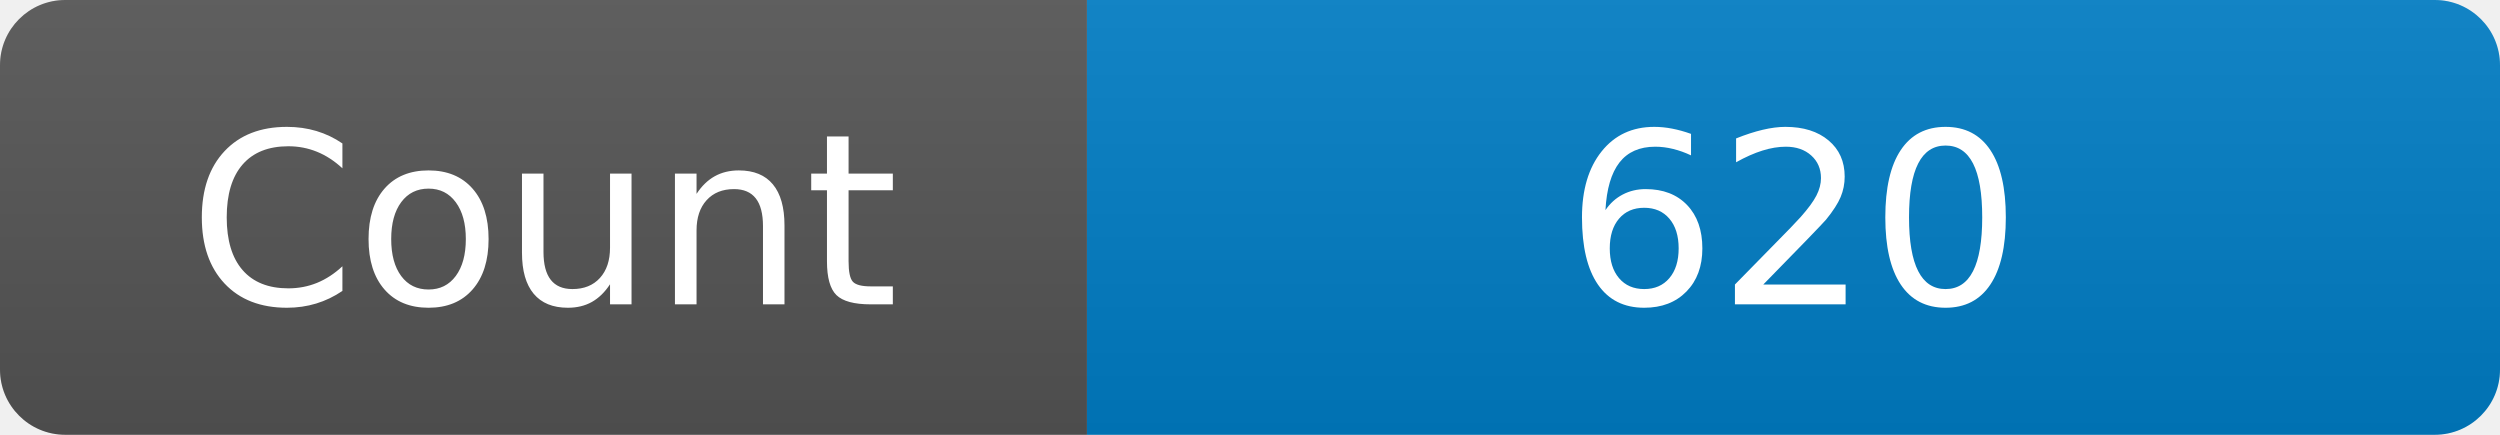
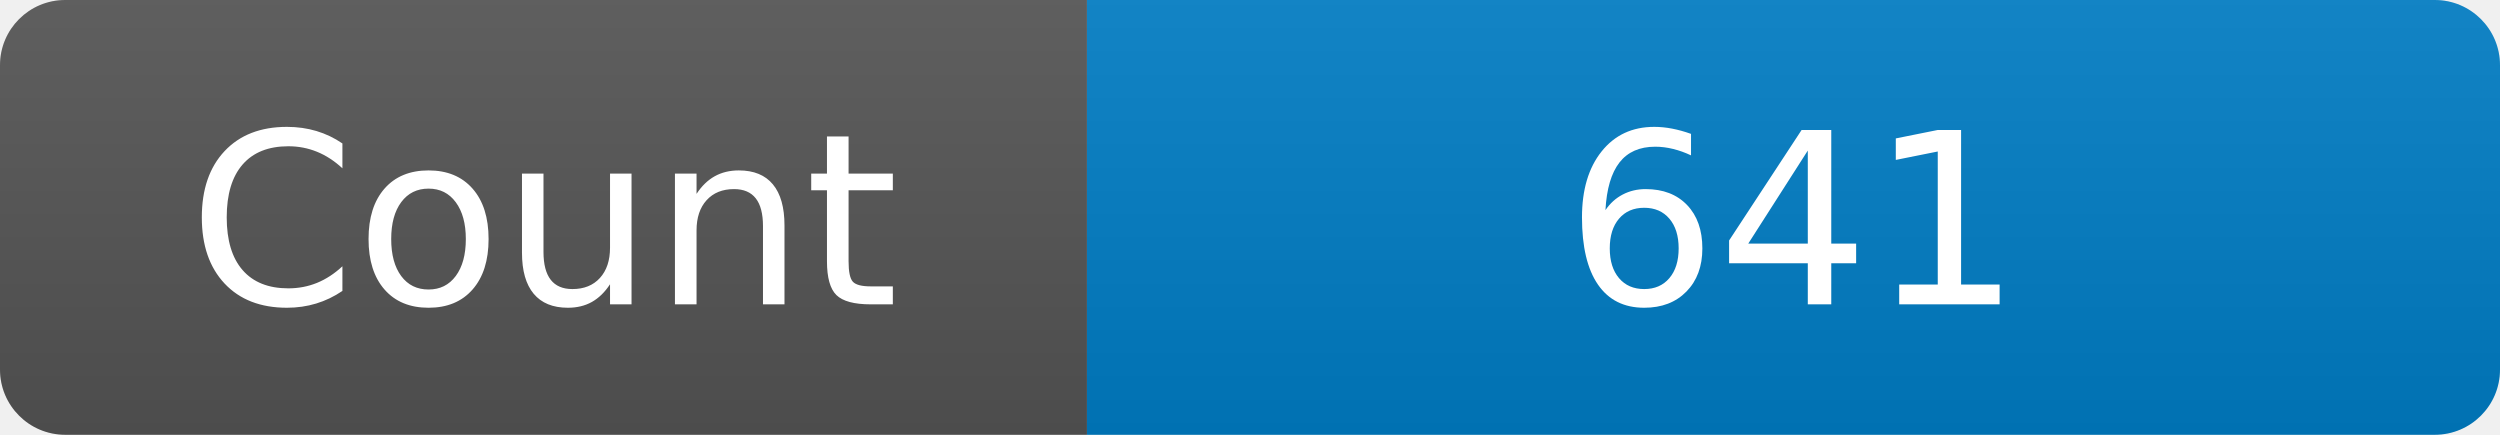
<svg xmlns="http://www.w3.org/2000/svg" width="115" height="20" role="img" aria-label="Maintained?: yes">
  <linearGradient id="s" x2="0" y2="100%">
    <stop offset="0" stop-color="#bbb" stop-opacity=".1" />
    <stop offset="1" stop-opacity=".1" />
  </linearGradient>
  <clipPath id="r">
    <rect width="115" height="20" rx="3" fill="#fff" />
  </clipPath>
  <g clip-path="url(#r)">
    <rect width="50" height="20" fill="#555" />
    <rect x="50" width="160" height="20" fill="#007ec6" />
    <rect width="115" height="20" fill="url(#s)" />
  </g>
  <g fill="#fff" text-anchor="middle" font-family="Verdana,Geneva,DejaVu Sans,sans-serif" font-size="110">
    <text x="250" y="140" transform="scale(.1)" fill="#fff">Count</text>
-     <text x="825" y="140" transform="scale(.1)" fill="#fff">620</text>
+     <text x="825" y="140" transform="scale(.1)" fill="#fff">641</text>
  </g>
</svg>
